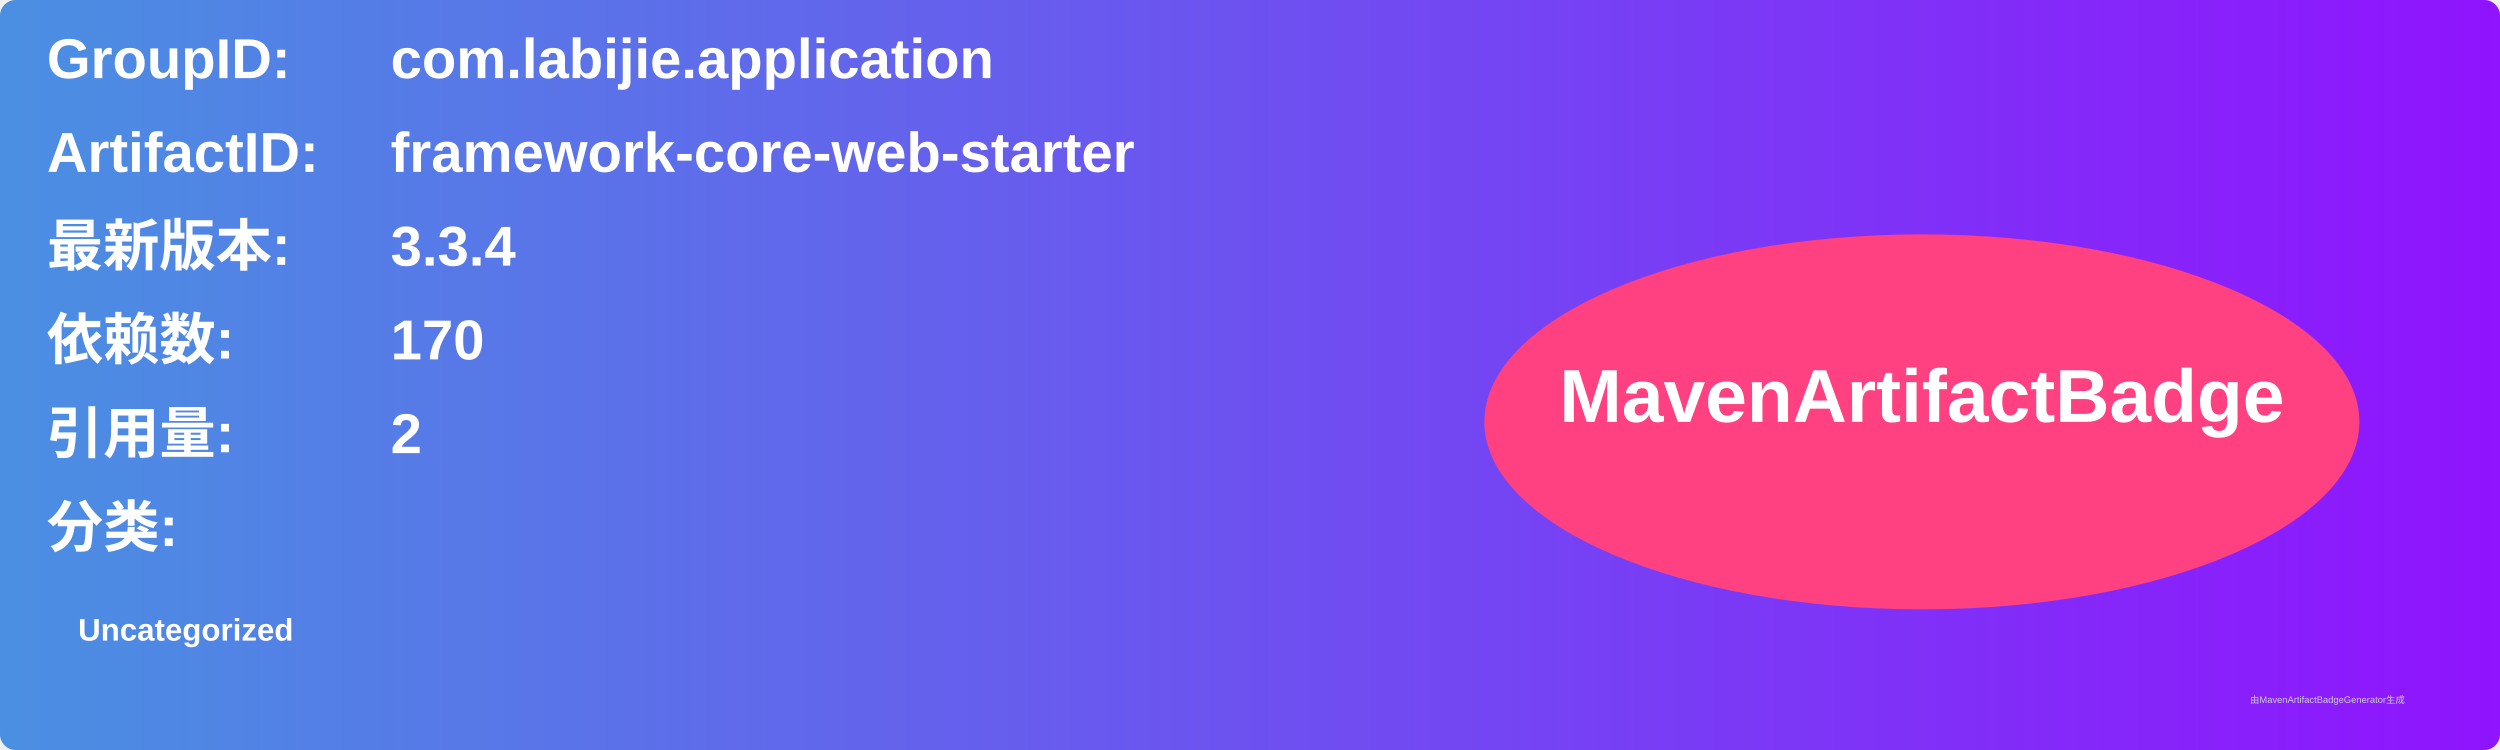
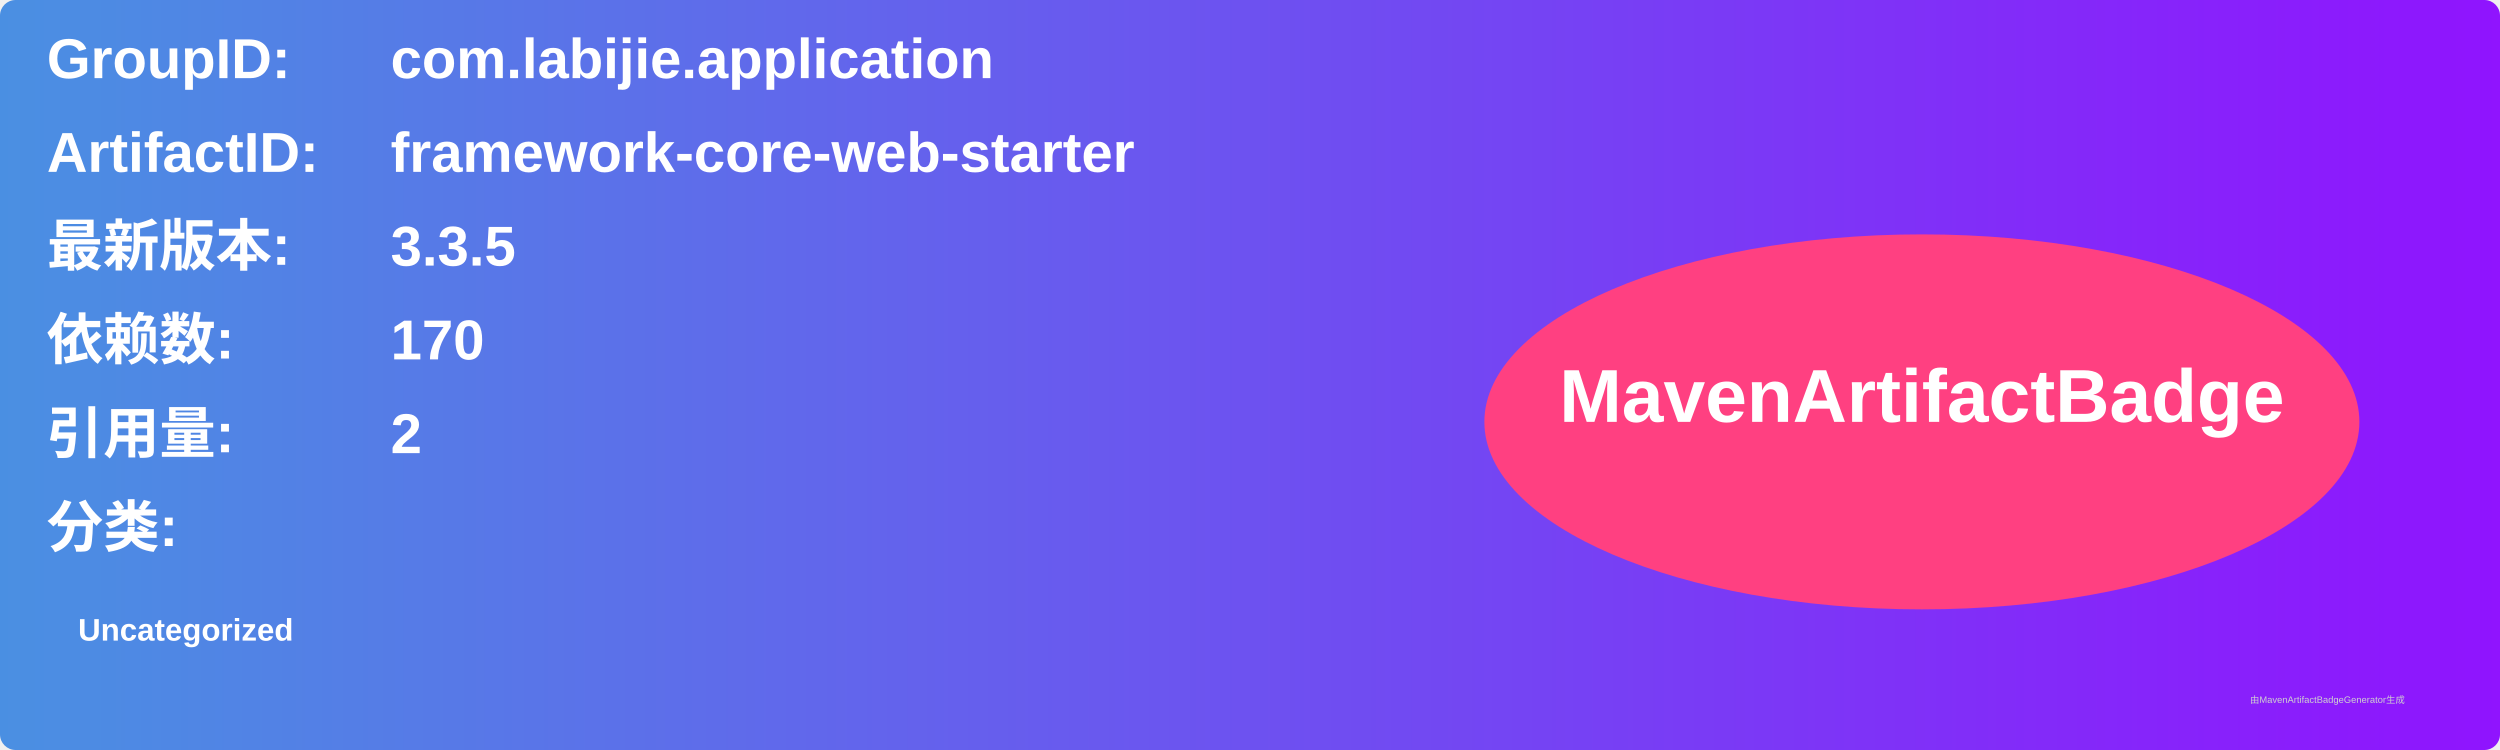
<svg xmlns="http://www.w3.org/2000/svg" width="800" height="240" viewBox="0 0 800 240">
  <linearGradient id="grad" x1="0%" y1="0%" x2="100%" y2="0%">
    <stop offset="0%" stop-color="#4a90e2" />
    <stop offset="100%" stop-color="#9013fe" />
  </linearGradient>
  <rect width="100%" height="100%" rx="5" ry="5" fill="url(#grad)" />
  <g transform="translate(15, 15)">
    <text x="0" y="10" font-family="Arial" font-size="18" fill="white" font-weight="bold" width="260">GroupID:</text>
    <text x="110" y="10" font-family="Arial" font-size="18" fill="white" font-weight="bold" width="460">com.labijie.application</text>
    <text x="0" y="40" font-family="Arial" font-size="18" fill="white" font-weight="bold" width="260">ArtifactID:</text>
    <text x="110" y="40" font-family="Arial" font-size="18" fill="white" font-weight="bold" width="460">framework-core-web-starter</text>
    <text x="0" y="70" font-family="Arial" font-size="18" fill="white" font-weight="bold">最新版本:</text>
    <text x="110" y="70" font-family="Arial" font-size="18" fill="white" font-weight="bold">
-       <tspan font-weight="bold">3.3.4</tspan>
+       <tspan font-weight="bold">3.3.5</tspan>
    </text>
    <text x="0" y="100" font-family="Arial" font-size="18" fill="white" font-weight="bold">依赖数: </text>
    <text x="110" y="100" font-family="Arial" font-size="18" fill="white">
      <tspan font-weight="bold">170</tspan>
    </text>
    <text x="0" y="130" font-family="Arial" font-size="18" fill="white" font-weight="bold">引用量: </text>
    <text x="110" y="130" font-family="Arial" font-size="18" fill="white">
      <tspan font-weight="bold">2</tspan>
    </text>
    <text x="0" y="160" font-family="Arial" font-size="18" fill="white" font-weight="bold">分类:</text>
    <text x="10" y="190" font-family="Arial" font-size="10" fill="white">
      <tspan font-weight="bold">Uncategorized</tspan>
    </text>
    <ellipse cx="600" cy="120" rx="140" ry="60" fill="#ff4081" />
    <text x="600" y="120" text-anchor="middle" font-family="Arial" font-size="24" fill="white" font-weight="bold">MavenArtifactBadge</text>
  </g>
  <text x="720" y="225" font-family="Arial" font-size="3" fill="#d0d0d0">由MavenArtifactBadgeGenerator生成</text>
</svg>
